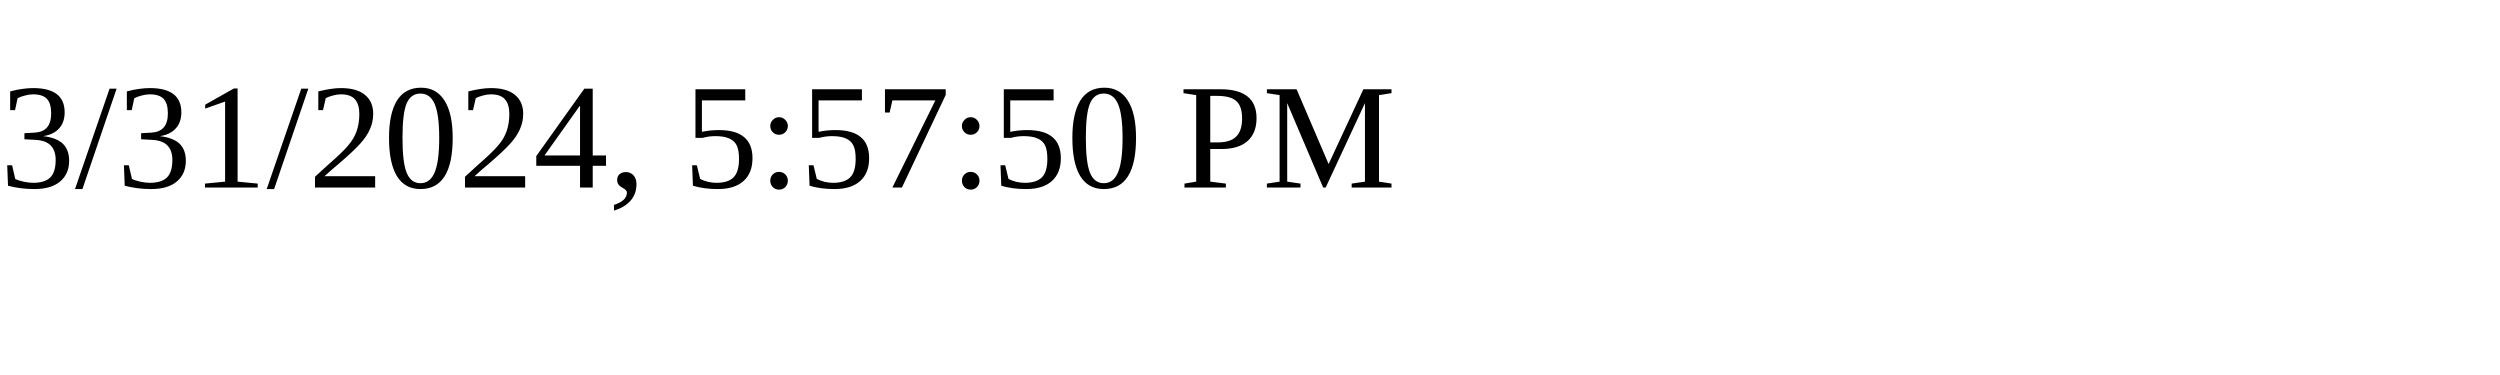
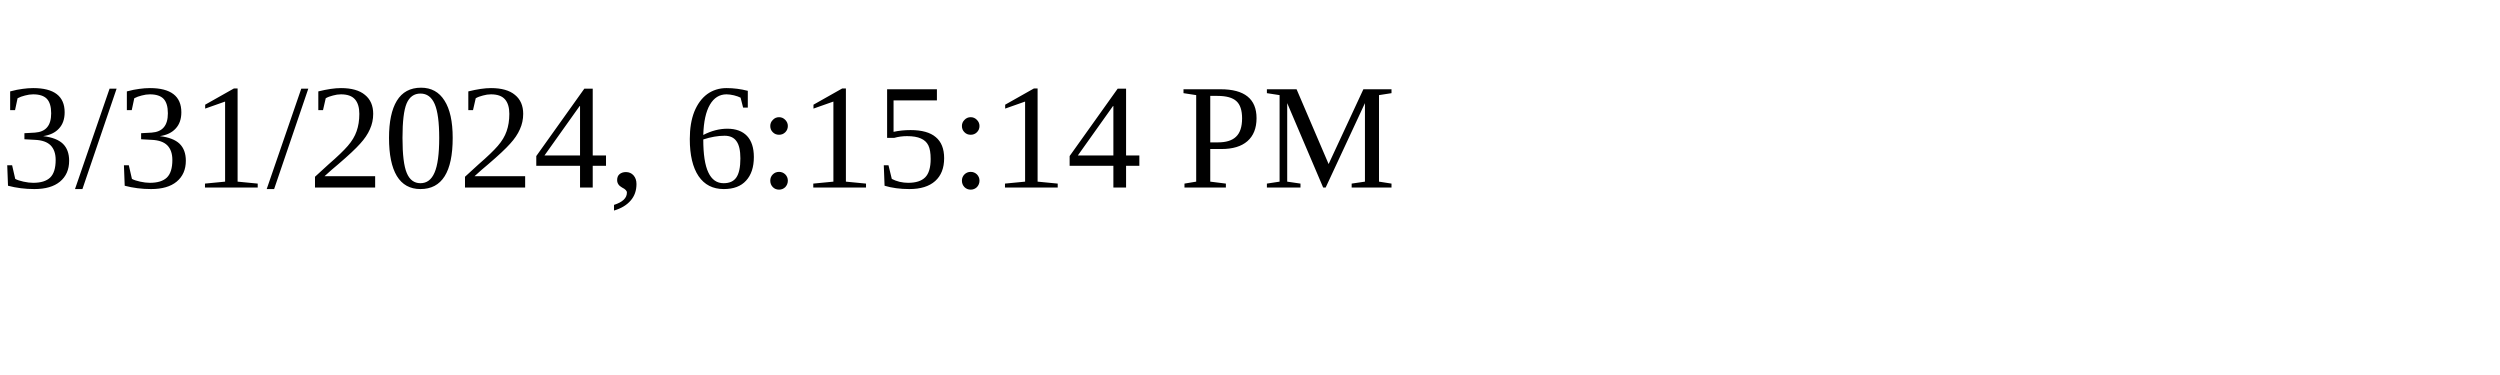
<svg xmlns="http://www.w3.org/2000/svg" height="30" width="200">
-   <text x="0" y="15">3/31/2024, 5:57:50 PM</text>
+   <text x="0" y="15">3/31/2024, 6:15:14 PM</text>
</svg>
